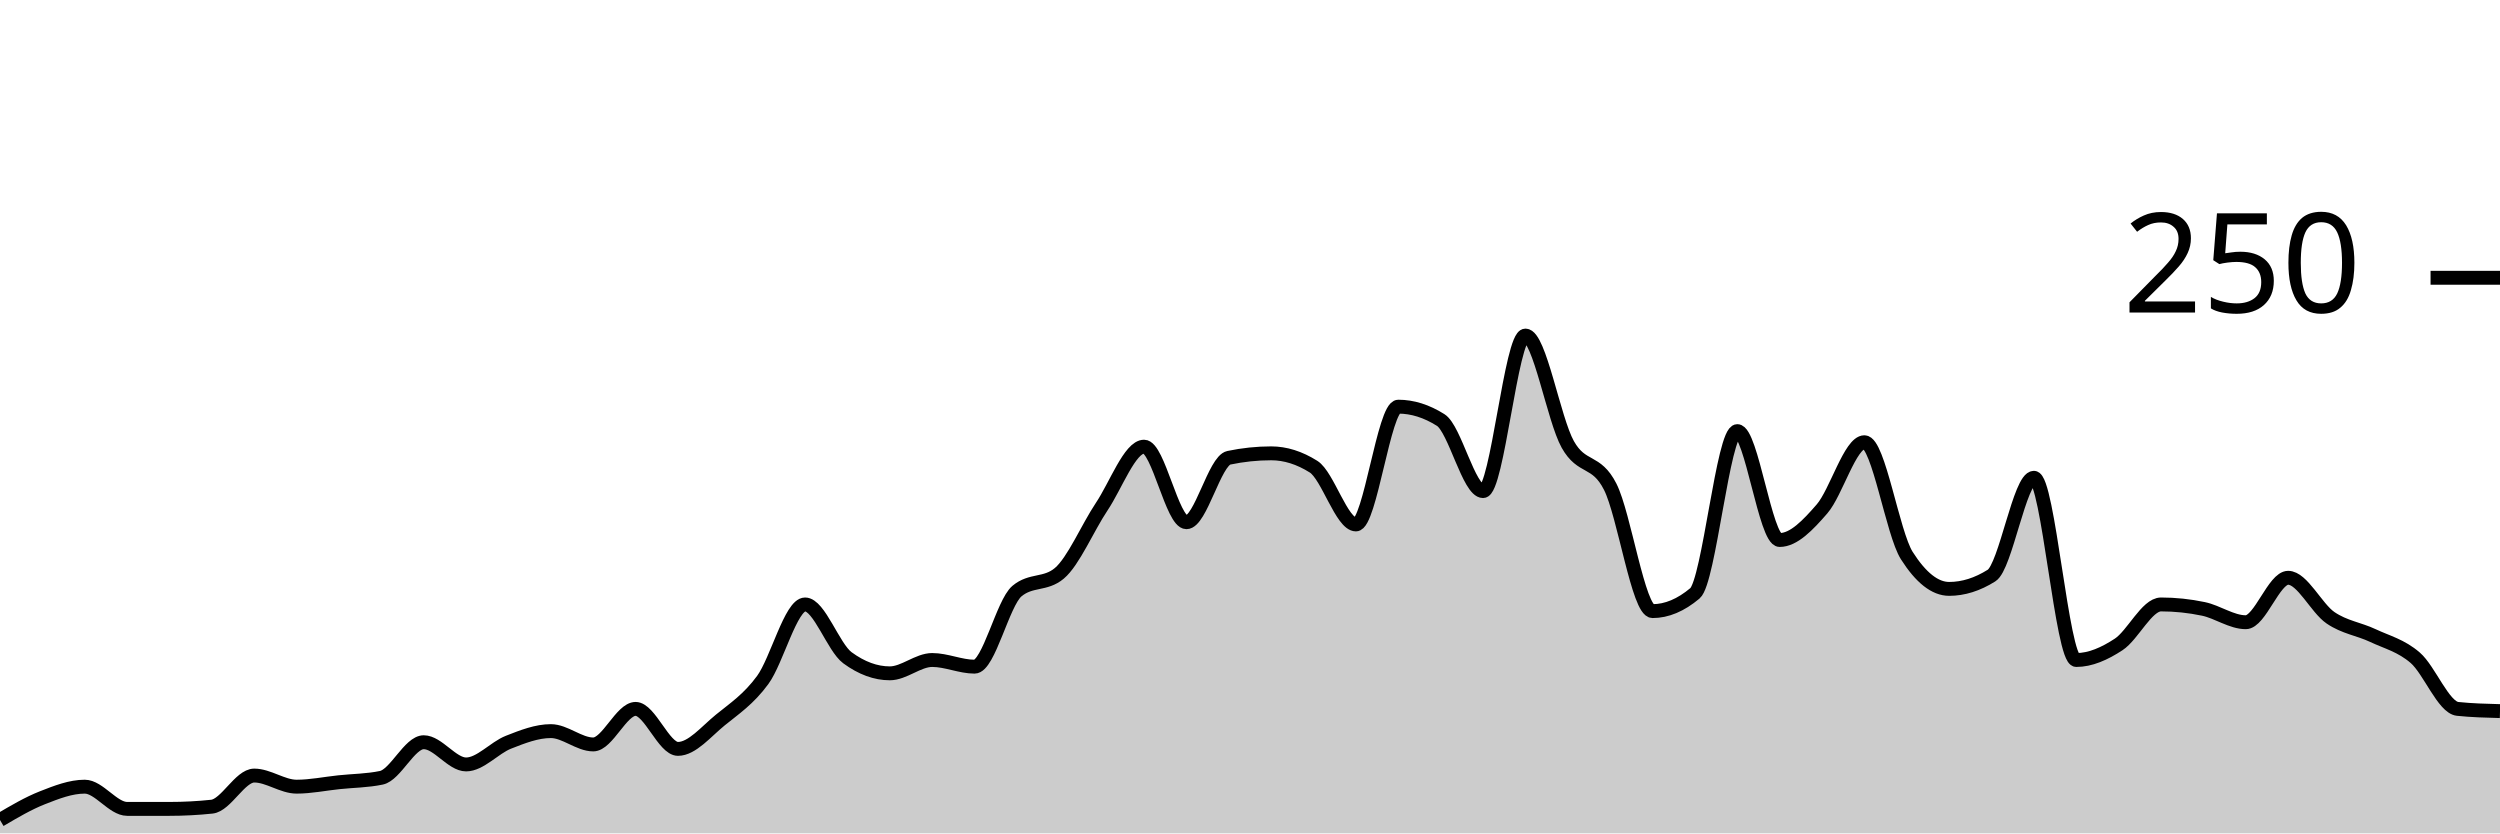
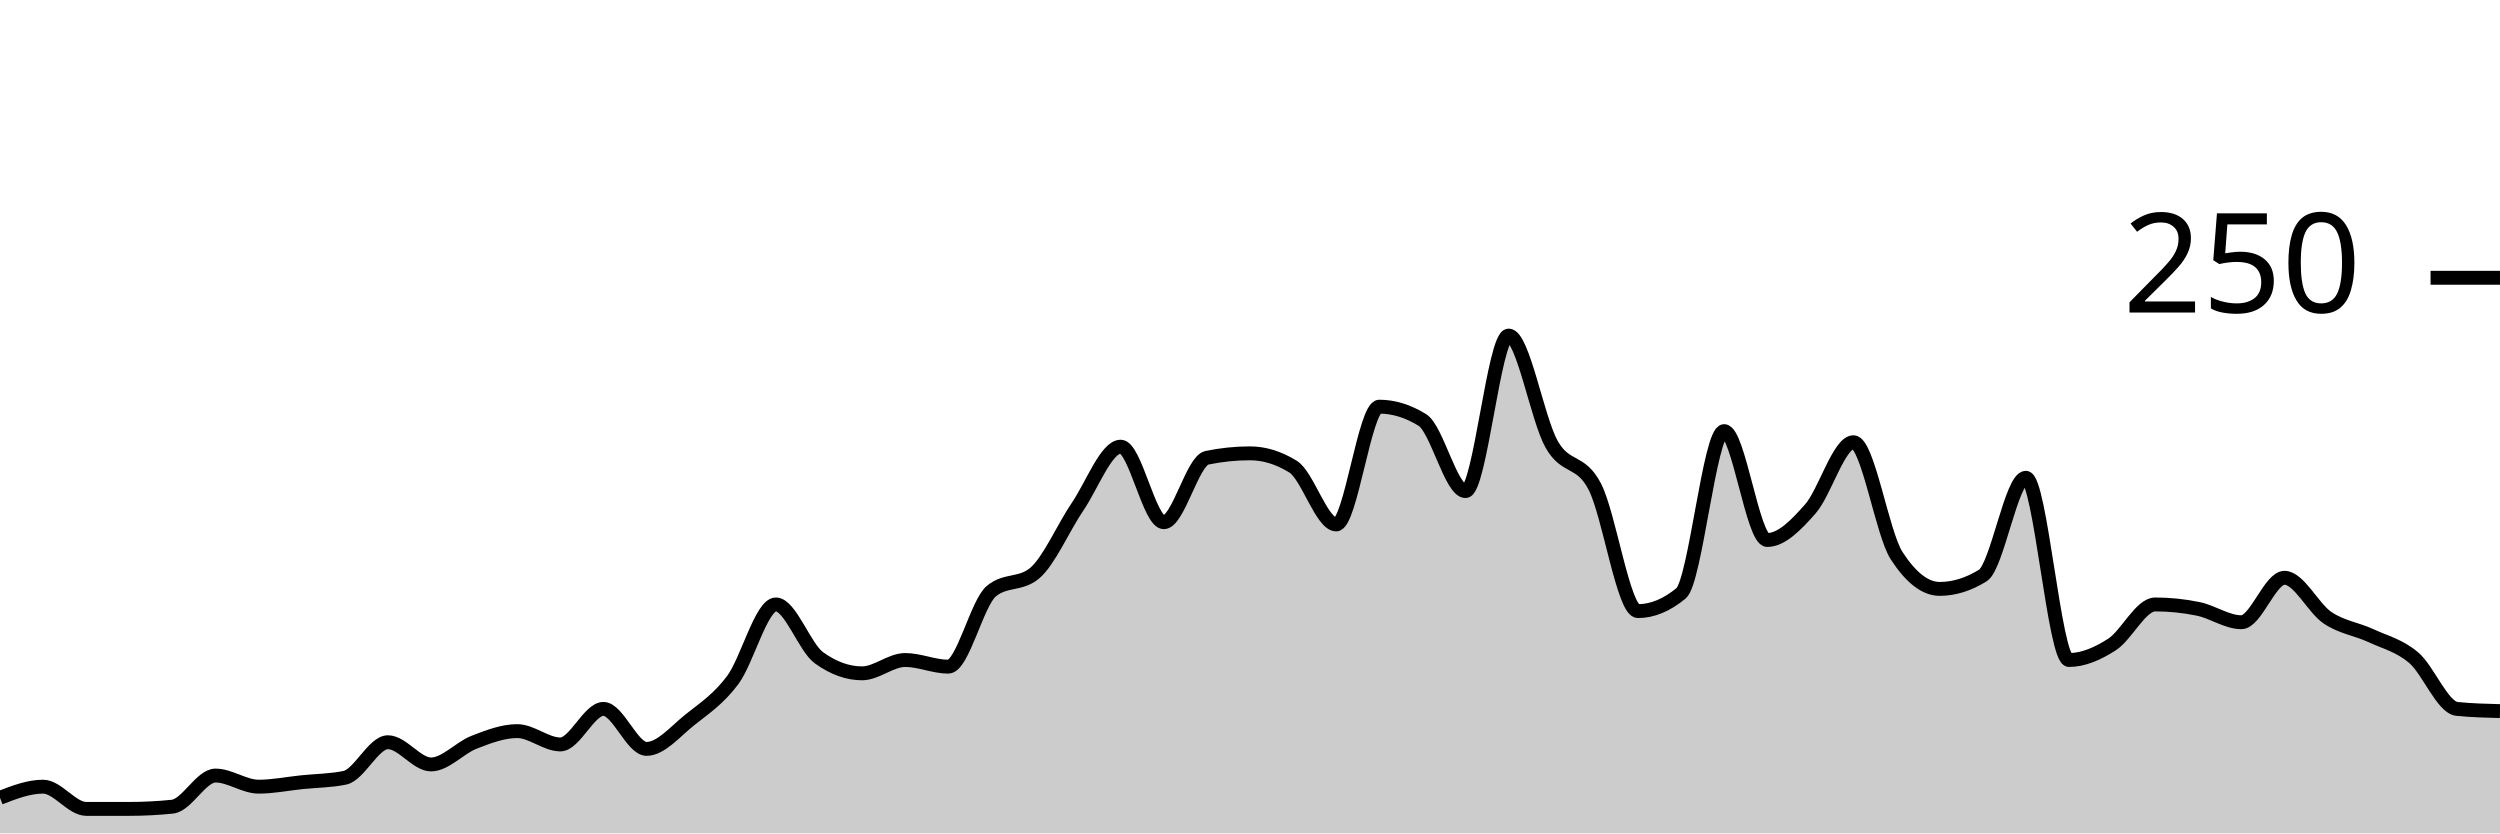
<svg xmlns="http://www.w3.org/2000/svg" viewBox="0 0 180 60">
  <g transform="translate(0,20)">
-     <path class="area" fill="rgba(0, 0, 0, 0.2)" d="M0,39.04C1.017,38.44,2.034,37.84,3.051,37.44C4.068,37.04,5.085,36.64,6.102,36.64C7.119,36.64,8.136,38.24,9.153,38.24C10.169,38.24,11.186,38.24,12.203,38.24C13.22,38.24,14.237,38.187,15.254,38.08C16.271,37.973,17.288,35.84,18.305,35.84C19.322,35.84,20.339,36.64,21.356,36.64C22.373,36.64,23.39,36.427,24.407,36.32C25.424,36.213,26.441,36.213,27.458,36C28.475,35.787,29.492,33.44,30.508,33.44C31.525,33.44,32.542,35.04,33.559,35.04C34.576,35.04,35.593,33.84,36.61,33.44C37.627,33.04,38.644,32.64,39.661,32.64C40.678,32.64,41.695,33.6,42.712,33.6C43.729,33.6,44.746,31.04,45.763,31.04C46.78,31.04,47.797,33.92,48.814,33.92C49.831,33.92,50.847,32.667,51.864,31.84C52.881,31.013,53.898,30.347,54.915,28.96C55.932,27.573,56.949,23.52,57.966,23.52C58.983,23.52,60,26.613,61.017,27.36C62.034,28.107,63.051,28.48,64.068,28.48C65.085,28.48,66.102,27.52,67.119,27.52C68.136,27.52,69.153,28,70.169,28C71.186,28,72.203,23.413,73.22,22.56C74.237,21.707,75.254,22.133,76.271,21.28C77.288,20.427,78.305,18,79.322,16.48C80.339,14.96,81.356,12.16,82.373,12.16C83.39,12.16,84.407,17.6,85.424,17.6C86.441,17.6,87.458,13.173,88.475,12.96C89.492,12.747,90.508,12.64,91.525,12.64C92.542,12.64,93.559,12.96,94.576,13.6C95.593,14.24,96.61,17.76,97.627,17.76C98.644,17.76,99.661,9.28,100.678,9.28C101.695,9.28,102.712,9.6,103.729,10.24C104.746,10.88,105.763,15.36,106.78,15.36C107.797,15.36,108.814,4.16,109.831,4.16C110.847,4.16,111.864,10.187,112.881,12C113.898,13.813,114.915,13.04,115.932,15.04C116.949,17.04,117.966,24,118.983,24C120,24,121.017,23.573,122.034,22.72C123.051,21.867,124.068,11.04,125.085,11.04C126.102,11.04,127.119,18.88,128.136,18.88C129.153,18.88,130.169,17.813,131.186,16.64C132.203,15.467,133.22,11.84,134.237,11.84C135.254,11.84,136.271,18.4,137.288,20C138.305,21.6,139.322,22.4,140.339,22.4C141.356,22.4,142.373,22.08,143.39,21.44C144.407,20.8,145.424,14.4,146.441,14.4C147.458,14.4,148.475,27.52,149.492,27.52C150.508,27.52,151.525,27.067,152.542,26.4C153.559,25.733,154.576,23.52,155.593,23.52C156.61,23.52,157.627,23.627,158.644,23.84C159.661,24.053,160.678,24.8,161.695,24.8C162.712,24.8,163.729,21.6,164.746,21.6C165.763,21.6,166.78,23.787,167.797,24.48C168.814,25.173,169.831,25.28,170.847,25.76C171.864,26.24,172.881,26.48,173.898,27.36C174.915,28.24,175.932,30.933,176.949,31.04C177.966,31.147,178.983,31.173,180,31.2L180,40C178.983,40,177.966,40,176.949,40C175.932,40,174.915,40,173.898,40C172.881,40,171.864,40,170.847,40C169.831,40,168.814,40,167.797,40C166.78,40,165.763,40,164.746,40C163.729,40,162.712,40,161.695,40C160.678,40,159.661,40,158.644,40C157.627,40,156.61,40,155.593,40C154.576,40,153.559,40,152.542,40C151.525,40,150.508,40,149.492,40C148.475,40,147.458,40,146.441,40C145.424,40,144.407,40,143.39,40C142.373,40,141.356,40,140.339,40C139.322,40,138.305,40,137.288,40C136.271,40,135.254,40,134.237,40C133.22,40,132.203,40,131.186,40C130.169,40,129.153,40,128.136,40C127.119,40,126.102,40,125.085,40C124.068,40,123.051,40,122.034,40C121.017,40,120,40,118.983,40C117.966,40,116.949,40,115.932,40C114.915,40,113.898,40,112.881,40C111.864,40,110.847,40,109.831,40C108.814,40,107.797,40,106.78,40C105.763,40,104.746,40,103.729,40C102.712,40,101.695,40,100.678,40C99.661,40,98.644,40,97.627,40C96.61,40,95.593,40,94.576,40C93.559,40,92.542,40,91.525,40C90.508,40,89.492,40,88.475,40C87.458,40,86.441,40,85.424,40C84.407,40,83.39,40,82.373,40C81.356,40,80.339,40,79.322,40C78.305,40,77.288,40,76.271,40C75.254,40,74.237,40,73.22,40C72.203,40,71.186,40,70.169,40C69.153,40,68.136,40,67.119,40C66.102,40,65.085,40,64.068,40C63.051,40,62.034,40,61.017,40C60,40,58.983,40,57.966,40C56.949,40,55.932,40,54.915,40C53.898,40,52.881,40,51.864,40C50.847,40,49.831,40,48.814,40C47.797,40,46.78,40,45.763,40C44.746,40,43.729,40,42.712,40C41.695,40,40.678,40,39.661,40C38.644,40,37.627,40,36.61,40C35.593,40,34.576,40,33.559,40C32.542,40,31.525,40,30.508,40C29.492,40,28.475,40,27.458,40C26.441,40,25.424,40,24.407,40C23.39,40,22.373,40,21.356,40C20.339,40,19.322,40,18.305,40C17.288,40,16.271,40,15.254,40C14.237,40,13.22,40,12.203,40C11.186,40,10.169,40,9.153,40C8.136,40,7.119,40,6.102,40C5.085,40,4.068,40,3.051,40C2.034,40,1.017,40,0,40Z" />
-     <path class="line" stroke="black" fill="none" d="M0,39.04C1.017,38.44,2.034,37.84,3.051,37.44C4.068,37.04,5.085,36.64,6.102,36.64C7.119,36.64,8.136,38.24,9.153,38.24C10.169,38.24,11.186,38.24,12.203,38.24C13.22,38.24,14.237,38.187,15.254,38.08C16.271,37.973,17.288,35.84,18.305,35.84C19.322,35.84,20.339,36.64,21.356,36.64C22.373,36.64,23.39,36.427,24.407,36.32C25.424,36.213,26.441,36.213,27.458,36C28.475,35.787,29.492,33.44,30.508,33.44C31.525,33.44,32.542,35.04,33.559,35.04C34.576,35.04,35.593,33.84,36.61,33.44C37.627,33.04,38.644,32.64,39.661,32.64C40.678,32.64,41.695,33.6,42.712,33.6C43.729,33.6,44.746,31.04,45.763,31.04C46.78,31.04,47.797,33.92,48.814,33.92C49.831,33.92,50.847,32.667,51.864,31.84C52.881,31.013,53.898,30.347,54.915,28.96C55.932,27.573,56.949,23.52,57.966,23.52C58.983,23.52,60,26.613,61.017,27.36C62.034,28.107,63.051,28.48,64.068,28.48C65.085,28.48,66.102,27.52,67.119,27.52C68.136,27.52,69.153,28,70.169,28C71.186,28,72.203,23.413,73.22,22.56C74.237,21.707,75.254,22.133,76.271,21.28C77.288,20.427,78.305,18,79.322,16.48C80.339,14.96,81.356,12.16,82.373,12.16C83.39,12.16,84.407,17.6,85.424,17.6C86.441,17.6,87.458,13.173,88.475,12.96C89.492,12.747,90.508,12.64,91.525,12.64C92.542,12.64,93.559,12.96,94.576,13.6C95.593,14.24,96.61,17.76,97.627,17.76C98.644,17.76,99.661,9.28,100.678,9.28C101.695,9.28,102.712,9.6,103.729,10.24C104.746,10.88,105.763,15.36,106.78,15.36C107.797,15.36,108.814,4.16,109.831,4.16C110.847,4.16,111.864,10.187,112.881,12C113.898,13.813,114.915,13.04,115.932,15.04C116.949,17.04,117.966,24,118.983,24C120,24,121.017,23.573,122.034,22.72C123.051,21.867,124.068,11.04,125.085,11.04C126.102,11.04,127.119,18.88,128.136,18.88C129.153,18.88,130.169,17.813,131.186,16.64C132.203,15.467,133.22,11.84,134.237,11.84C135.254,11.84,136.271,18.4,137.288,20C138.305,21.6,139.322,22.4,140.339,22.4C141.356,22.4,142.373,22.08,143.39,21.44C144.407,20.8,145.424,14.4,146.441,14.4C147.458,14.4,148.475,27.52,149.492,27.52C150.508,27.52,151.525,27.067,152.542,26.4C153.559,25.733,154.576,23.52,155.593,23.52C156.61,23.52,157.627,23.627,158.644,23.84C159.661,24.053,160.678,24.8,161.695,24.8C162.712,24.8,163.729,21.6,164.746,21.6C165.763,21.6,166.78,23.787,167.797,24.48C168.814,25.173,169.831,25.28,170.847,25.76C171.864,26.24,172.881,26.48,173.898,27.36C174.915,28.24,175.932,30.933,176.949,31.04C177.966,31.147,178.983,31.173,180,31.2" />
+     <path class="area" fill="rgba(0, 0, 0, 0.2)" d="M0,37.44C1.034,37.04,2.069,36.64,3.103,36.64C4.138,36.64,5.172,38.24,6.207,38.24C7.241,38.24,8.276,38.24,9.31,38.24C10.345,38.24,11.379,38.187,12.414,38.08C13.448,37.973,14.483,35.84,15.517,35.84C16.552,35.84,17.586,36.64,18.621,36.64C19.655,36.64,20.69,36.427,21.724,36.32C22.759,36.213,23.793,36.213,24.828,36C25.862,35.787,26.897,33.44,27.931,33.44C28.966,33.44,30,35.04,31.034,35.04C32.069,35.04,33.103,33.84,34.138,33.44C35.172,33.04,36.207,32.64,37.241,32.64C38.276,32.64,39.31,33.6,40.345,33.6C41.379,33.6,42.414,31.04,43.448,31.04C44.483,31.04,45.517,33.92,46.552,33.92C47.586,33.92,48.621,32.667,49.655,31.84C50.69,31.013,51.724,30.347,52.759,28.96C53.793,27.573,54.828,23.52,55.862,23.52C56.897,23.52,57.931,26.613,58.966,27.36C60,28.107,61.034,28.48,62.069,28.48C63.103,28.48,64.138,27.52,65.172,27.52C66.207,27.52,67.241,28,68.276,28C69.31,28,70.345,23.413,71.379,22.56C72.414,21.707,73.448,22.133,74.483,21.28C75.517,20.427,76.552,18,77.586,16.48C78.621,14.96,79.655,12.16,80.69,12.16C81.724,12.16,82.759,17.6,83.793,17.6C84.828,17.6,85.862,13.173,86.897,12.96C87.931,12.747,88.966,12.64,90,12.64C91.034,12.64,92.069,12.96,93.103,13.6C94.138,14.24,95.172,17.76,96.207,17.76C97.241,17.76,98.276,9.28,99.31,9.28C100.345,9.28,101.379,9.6,102.414,10.24C103.448,10.88,104.483,15.36,105.517,15.36C106.552,15.36,107.586,4.16,108.621,4.16C109.655,4.16,110.69,10.187,111.724,12C112.759,13.813,113.793,13.04,114.828,15.04C115.862,17.04,116.897,24,117.931,24C118.966,24,120,23.573,121.034,22.72C122.069,21.867,123.103,11.04,124.138,11.04C125.172,11.04,126.207,18.88,127.241,18.88C128.276,18.88,129.31,17.813,130.345,16.64C131.379,15.467,132.414,11.84,133.448,11.84C134.483,11.84,135.517,18.4,136.552,20C137.586,21.6,138.621,22.4,139.655,22.4C140.69,22.4,141.724,22.08,142.759,21.44C143.793,20.8,144.828,14.4,145.862,14.4C146.897,14.4,147.931,27.52,148.966,27.52C150,27.52,151.034,27.067,152.069,26.4C153.103,25.733,154.138,23.52,155.172,23.52C156.207,23.52,157.241,23.627,158.276,23.84C159.31,24.053,160.345,24.8,161.379,24.8C162.414,24.8,163.448,21.6,164.483,21.6C165.517,21.6,166.552,23.787,167.586,24.48C168.621,25.173,169.655,25.28,170.69,25.76C171.724,26.24,172.759,26.48,173.793,27.36C174.828,28.24,175.862,30.933,176.897,31.04C177.931,31.147,178.966,31.173,180,31.2L180,40C178.966,40,177.931,40,176.897,40C175.862,40,174.828,40,173.793,40C172.759,40,171.724,40,170.69,40C169.655,40,168.621,40,167.586,40C166.552,40,165.517,40,164.483,40C163.448,40,162.414,40,161.379,40C160.345,40,159.31,40,158.276,40C157.241,40,156.207,40,155.172,40C154.138,40,153.103,40,152.069,40C151.034,40,150,40,148.966,40C147.931,40,146.897,40,145.862,40C144.828,40,143.793,40,142.759,40C141.724,40,140.69,40,139.655,40C138.621,40,137.586,40,136.552,40C135.517,40,134.483,40,133.448,40C132.414,40,131.379,40,130.345,40C129.31,40,128.276,40,127.241,40C126.207,40,125.172,40,124.138,40C123.103,40,122.069,40,121.034,40C120,40,118.966,40,117.931,40C116.897,40,115.862,40,114.828,40C113.793,40,112.759,40,111.724,40C110.69,40,109.655,40,108.621,40C107.586,40,106.552,40,105.517,40C104.483,40,103.448,40,102.414,40C101.379,40,100.345,40,99.31,40C98.276,40,97.241,40,96.207,40C95.172,40,94.138,40,93.103,40C92.069,40,91.034,40,90,40C88.966,40,87.931,40,86.897,40C85.862,40,84.828,40,83.793,40C82.759,40,81.724,40,80.69,40C79.655,40,78.621,40,77.586,40C76.552,40,75.517,40,74.483,40C73.448,40,72.414,40,71.379,40C70.345,40,69.31,40,68.276,40C67.241,40,66.207,40,65.172,40C64.138,40,63.103,40,62.069,40C61.034,40,60,40,58.966,40C57.931,40,56.897,40,55.862,40C54.828,40,53.793,40,52.759,40C51.724,40,50.69,40,49.655,40C48.621,40,47.586,40,46.552,40C45.517,40,44.483,40,43.448,40C42.414,40,41.379,40,40.345,40C39.31,40,38.276,40,37.241,40C36.207,40,35.172,40,34.138,40C33.103,40,32.069,40,31.034,40C30,40,28.966,40,27.931,40C26.897,40,25.862,40,24.828,40C23.793,40,22.759,40,21.724,40C20.69,40,19.655,40,18.621,40C17.586,40,16.552,40,15.517,40C14.483,40,13.448,40,12.414,40C11.379,40,10.345,40,9.31,40C8.276,40,7.241,40,6.207,40C5.172,40,4.138,40,3.103,40C2.069,40,1.034,40,0,40Z" />
+     <path class="line" stroke="black" fill="none" d="M0,37.44C1.034,37.04,2.069,36.64,3.103,36.64C4.138,36.64,5.172,38.24,6.207,38.24C7.241,38.24,8.276,38.24,9.31,38.24C10.345,38.24,11.379,38.187,12.414,38.08C13.448,37.973,14.483,35.84,15.517,35.84C16.552,35.84,17.586,36.64,18.621,36.64C19.655,36.64,20.69,36.427,21.724,36.32C22.759,36.213,23.793,36.213,24.828,36C25.862,35.787,26.897,33.44,27.931,33.44C28.966,33.44,30,35.04,31.034,35.04C32.069,35.04,33.103,33.84,34.138,33.44C35.172,33.04,36.207,32.64,37.241,32.64C38.276,32.64,39.31,33.6,40.345,33.6C41.379,33.6,42.414,31.04,43.448,31.04C44.483,31.04,45.517,33.92,46.552,33.92C47.586,33.92,48.621,32.667,49.655,31.84C50.69,31.013,51.724,30.347,52.759,28.96C53.793,27.573,54.828,23.52,55.862,23.52C56.897,23.52,57.931,26.613,58.966,27.36C60,28.107,61.034,28.48,62.069,28.48C63.103,28.48,64.138,27.52,65.172,27.52C66.207,27.52,67.241,28,68.276,28C69.31,28,70.345,23.413,71.379,22.56C72.414,21.707,73.448,22.133,74.483,21.28C75.517,20.427,76.552,18,77.586,16.48C78.621,14.96,79.655,12.16,80.69,12.16C81.724,12.16,82.759,17.6,83.793,17.6C84.828,17.6,85.862,13.173,86.897,12.96C87.931,12.747,88.966,12.64,90,12.64C91.034,12.64,92.069,12.96,93.103,13.6C94.138,14.24,95.172,17.76,96.207,17.76C97.241,17.76,98.276,9.28,99.31,9.28C100.345,9.28,101.379,9.6,102.414,10.24C103.448,10.88,104.483,15.36,105.517,15.36C106.552,15.36,107.586,4.16,108.621,4.16C109.655,4.16,110.69,10.187,111.724,12C112.759,13.813,113.793,13.04,114.828,15.04C115.862,17.04,116.897,24,117.931,24C118.966,24,120,23.573,121.034,22.72C122.069,21.867,123.103,11.04,124.138,11.04C125.172,11.04,126.207,18.88,127.241,18.88C128.276,18.88,129.31,17.813,130.345,16.64C131.379,15.467,132.414,11.84,133.448,11.84C134.483,11.84,135.517,18.4,136.552,20C137.586,21.6,138.621,22.4,139.655,22.4C140.69,22.4,141.724,22.08,142.759,21.44C143.793,20.8,144.828,14.4,145.862,14.4C146.897,14.4,147.931,27.52,148.966,27.52C150,27.52,151.034,27.067,152.069,26.4C153.103,25.733,154.138,23.52,155.172,23.52C156.207,23.52,157.241,23.627,158.276,23.84C159.31,24.053,160.345,24.8,161.379,24.8C162.414,24.8,163.448,21.6,164.483,21.6C165.517,21.6,166.552,23.787,167.586,24.48C168.621,25.173,169.655,25.28,170.69,25.76C171.724,26.24,172.759,26.48,173.793,27.36C174.828,28.24,175.862,30.933,176.897,31.04C177.931,31.147,178.966,31.173,180,31.2" />
    <path class="axis-ceiling" stroke-width="1" stroke="black" fill="none" d="M175,0L180,0" />
    <text class="axis-ceiling-label" font-family="sans-serif" text-anchor="end" font-size="10px" x="170" y="2.5">250</text>
  </g>
</svg>
